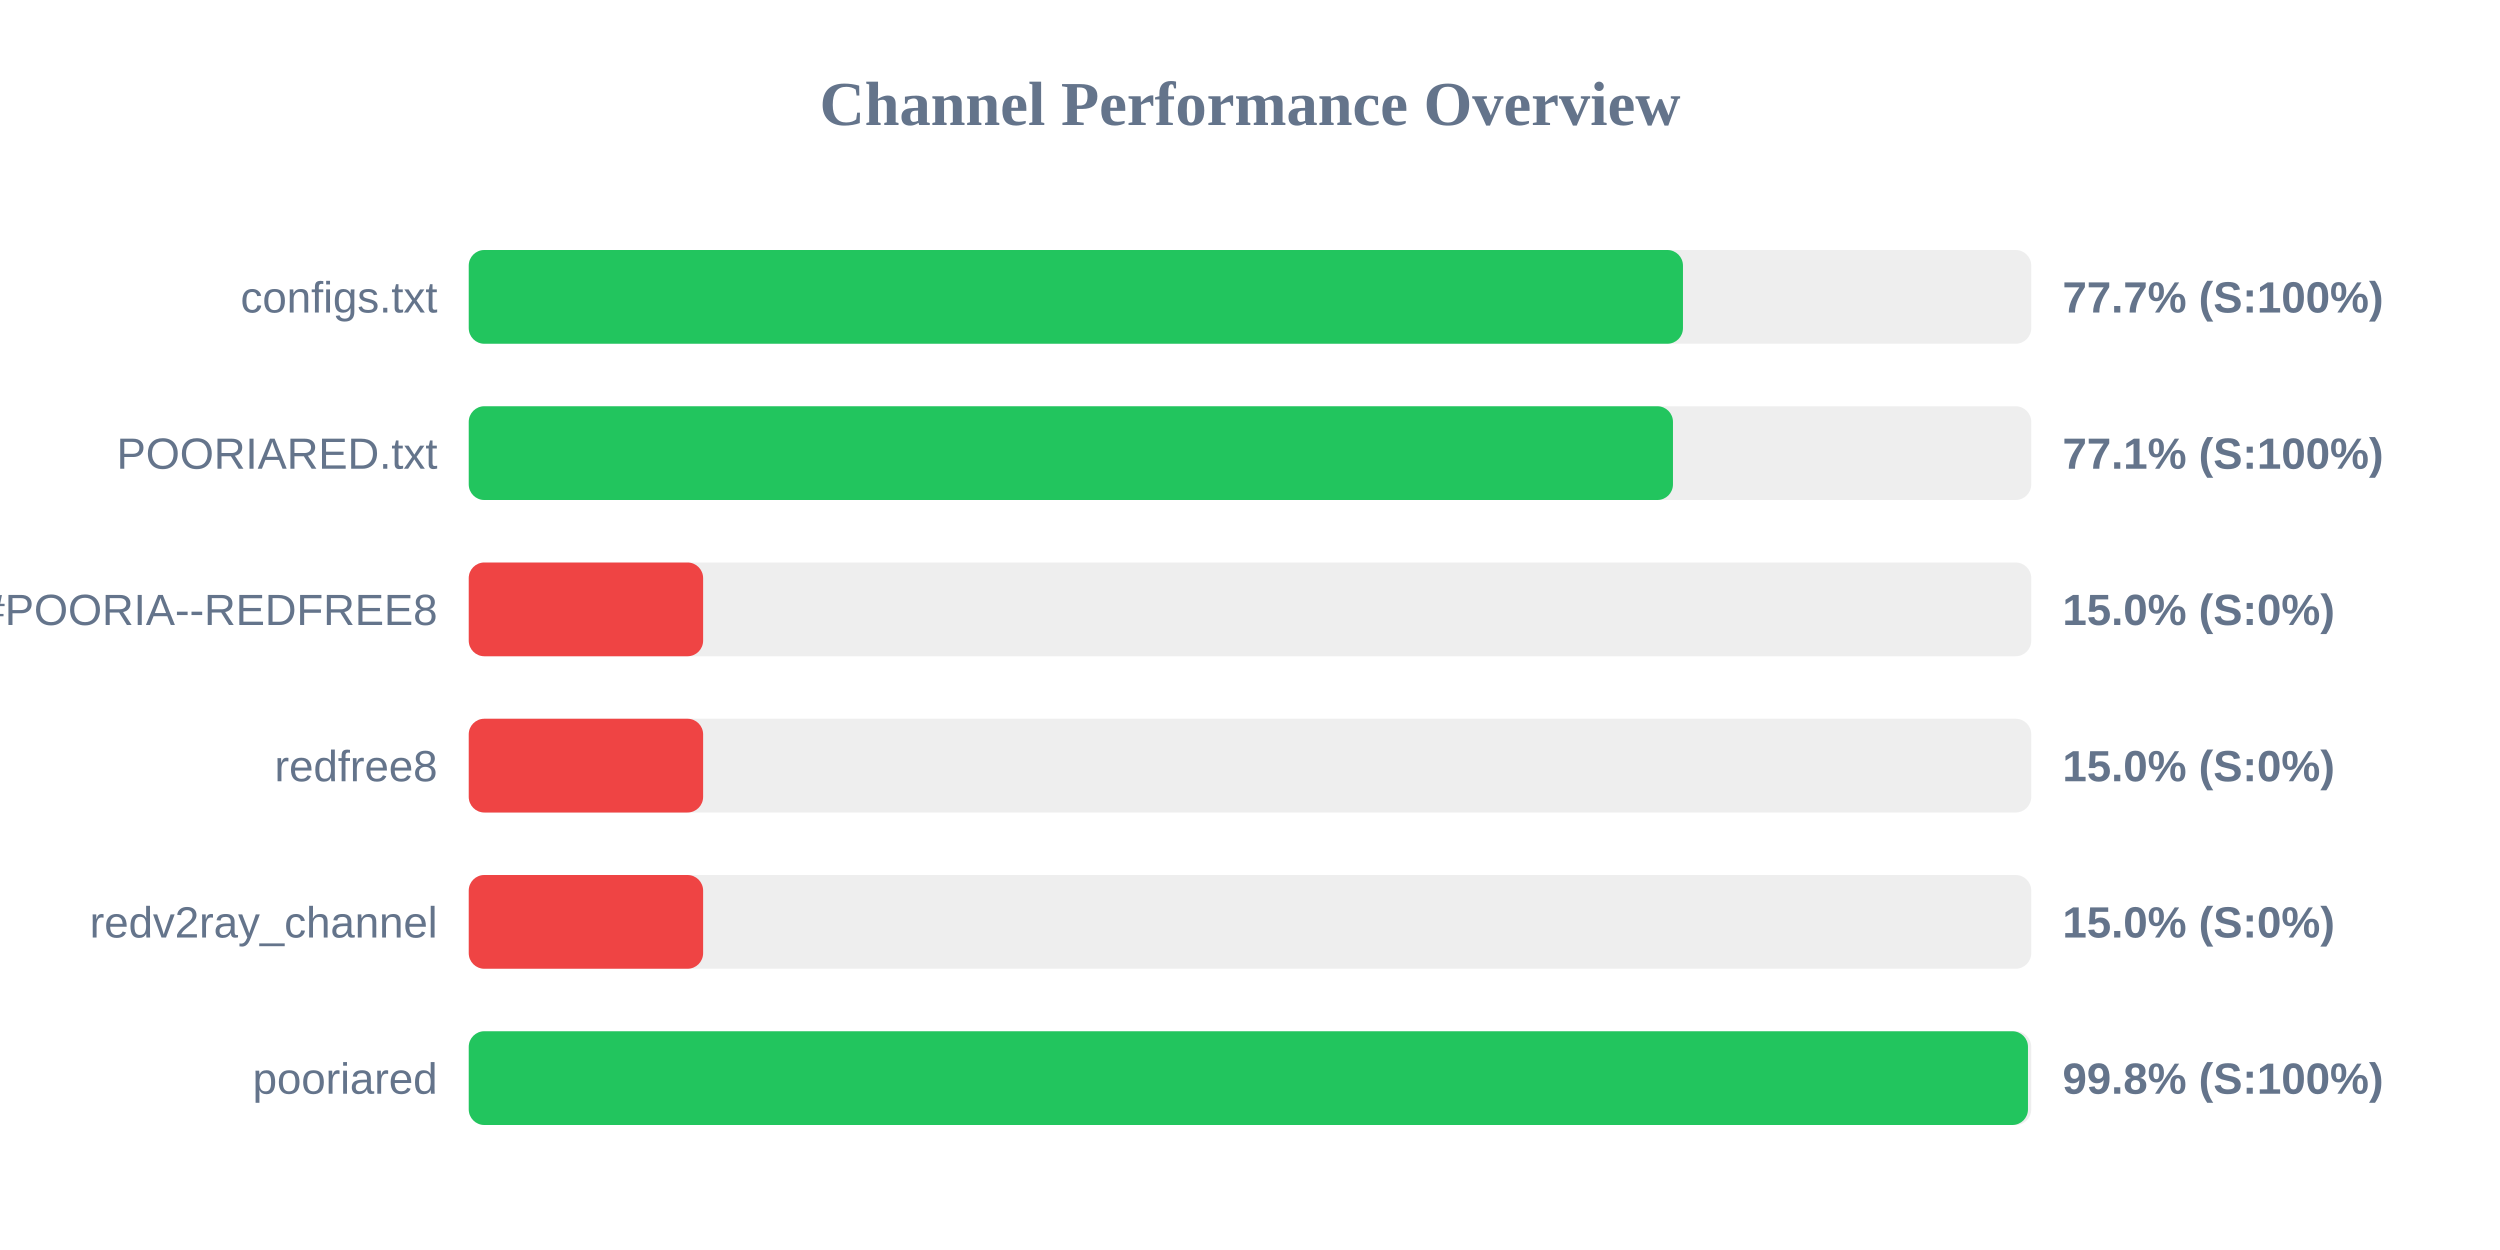
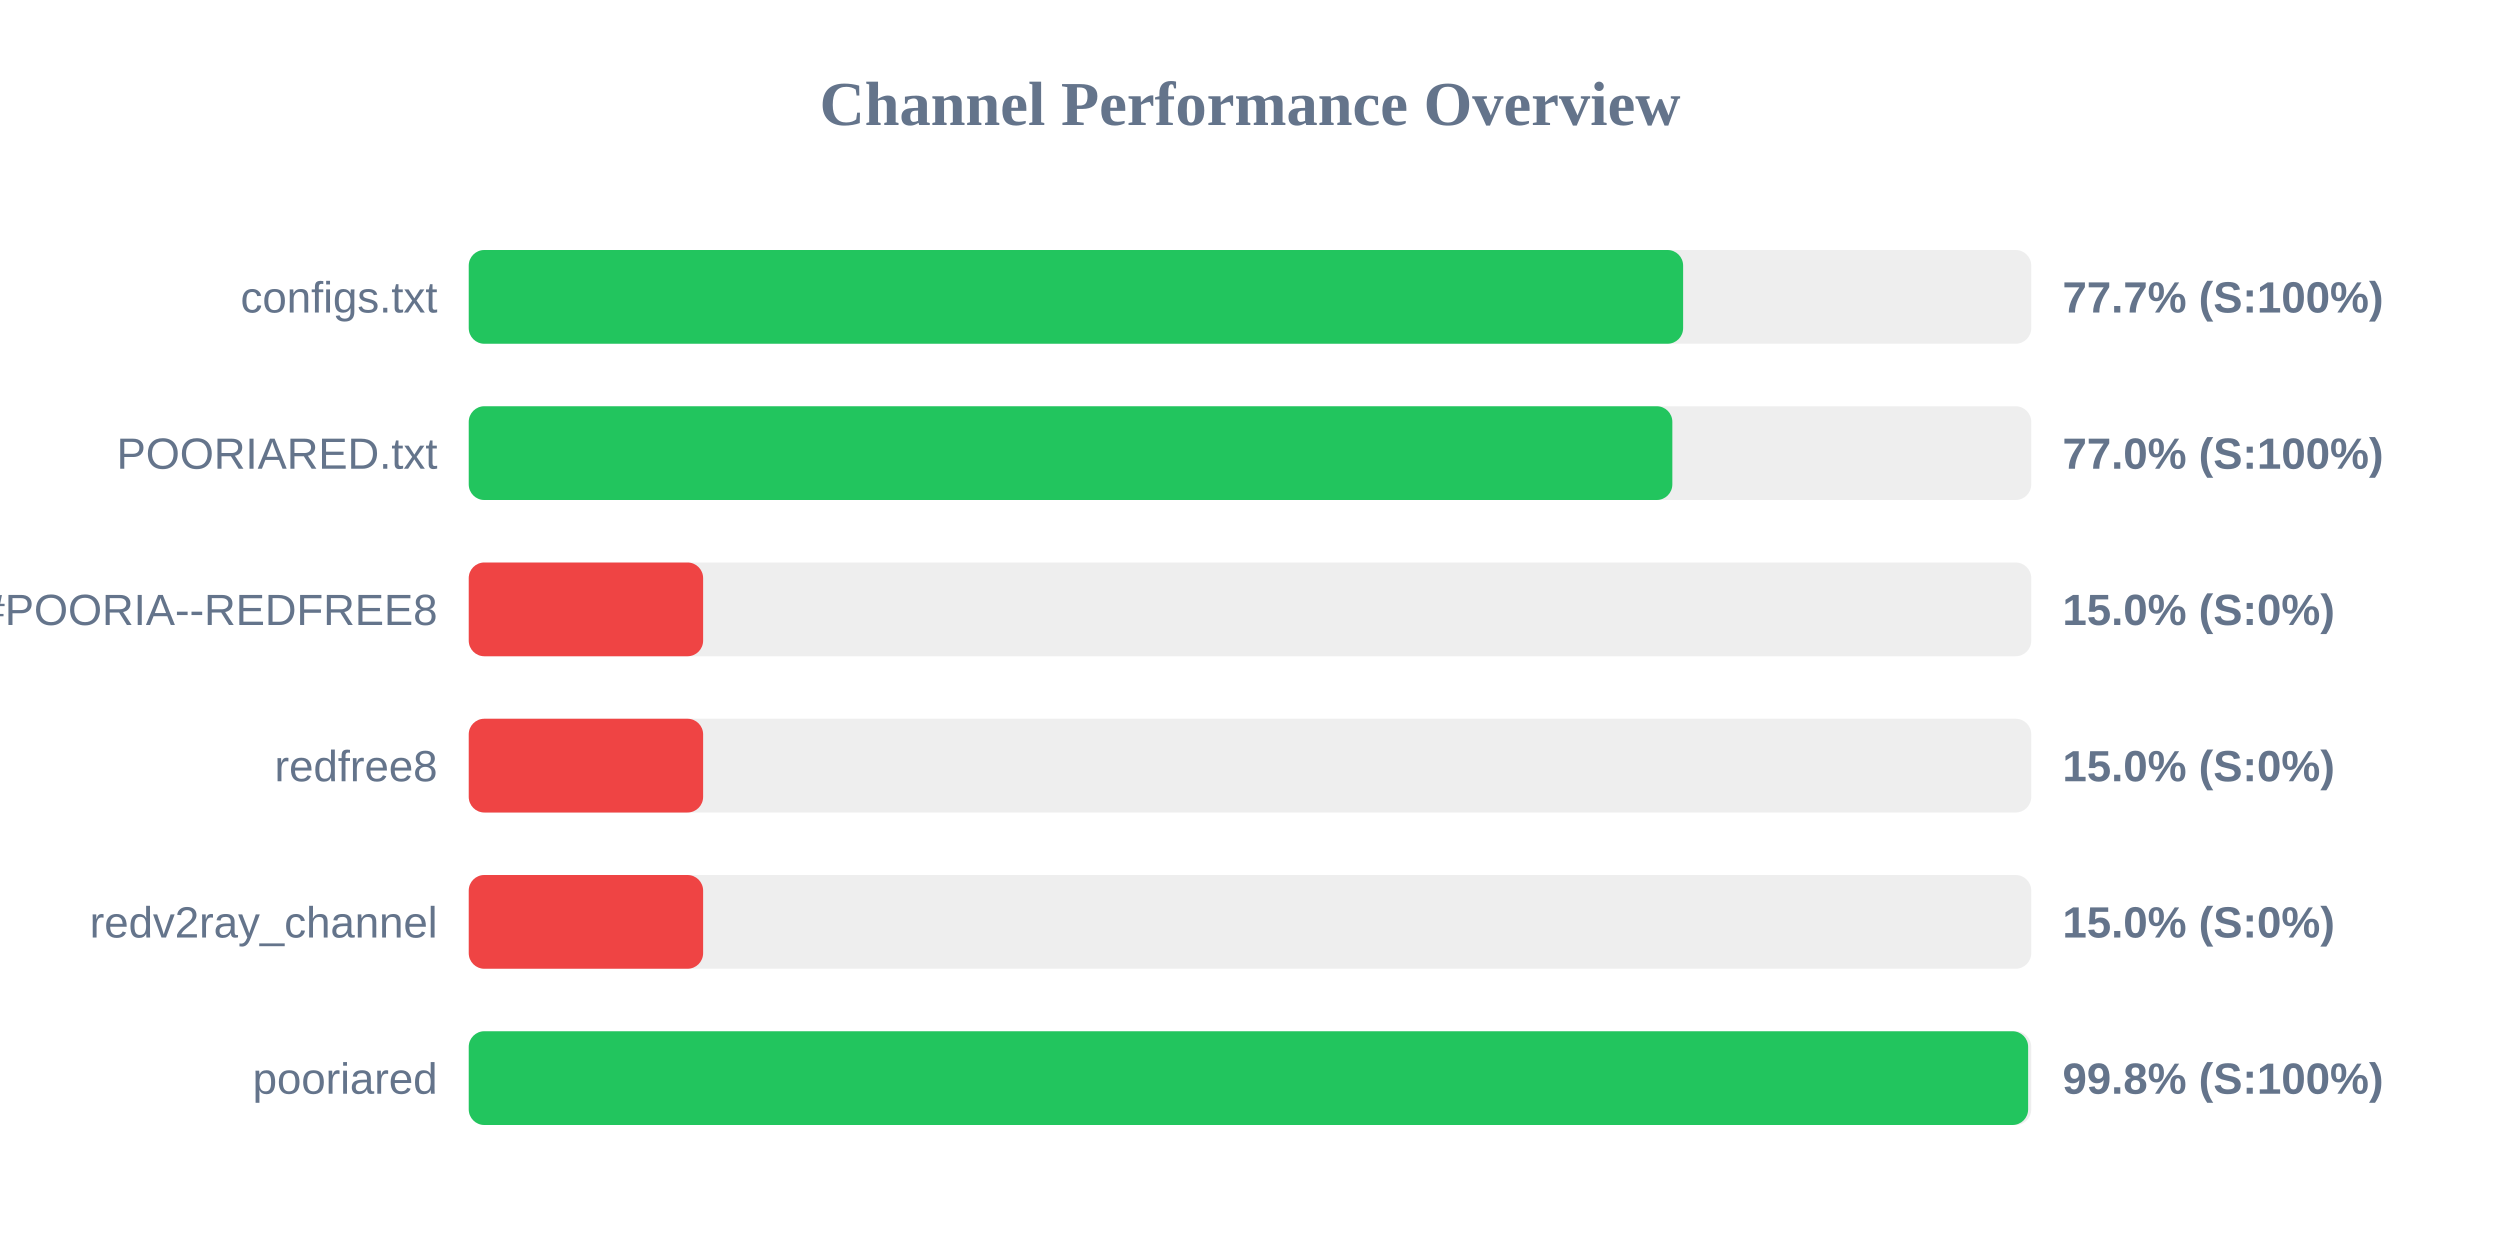
<svg xmlns="http://www.w3.org/2000/svg" width="800" height="400" version="1.1">
  <style>
        .row { font: 14px Arial; fill: #64748b; }
        .score { font: bold 14px Arial; fill: #64748b; }
    </style>
  <text x="400" y="40" text-anchor="middle" font-size="20px" font-weight="bold" fill="#64748b">Channel Performance Overview</text>
  <rect x="150" y="80" width="500" height="30" fill="#eee" rx="5" />
-   <rect x="150" y="80" width="388.55" height="30" fill="#22c55e" rx="5" />
+   <rect x="150" y="80" width="388.6" height="30" fill="#22c55e" rx="5" />
  <text x="140" y="100" text-anchor="end" class="row">configs.txt</text>
  <text x="660" y="100" text-anchor="start" class="score">77.7% (S:100%)</text>
  <rect x="150" y="130" width="500" height="30" fill="#eee" rx="5" />
-   <rect x="150" y="130" width="385.35" height="30" fill="#22c55e" rx="5" />
+   <rect x="150" y="130" width="385.15" height="30" fill="#22c55e" rx="5" />
  <text x="140" y="150" text-anchor="end" class="row">POORIARED.txt</text>
-   <text x="660" y="150" text-anchor="start" class="score">77.1% (S:100%)</text>
+   <text x="660" y="150" text-anchor="start" class="score">77.0% (S:100%)</text>
  <rect x="150" y="180" width="500" height="30" fill="#eee" rx="5" />
  <rect x="150" y="180" width="75.0" height="30" fill="#ef4444" rx="5" />
  <text x="140" y="200" text-anchor="end" class="row">POORIA--REDFREE8.txt#POORIA--REDFREE8</text>
  <text x="660" y="200" text-anchor="start" class="score">15.0% (S:0%)</text>
  <rect x="150" y="230" width="500" height="30" fill="#eee" rx="5" />
  <rect x="150" y="230" width="75.0" height="30" fill="#ef4444" rx="5" />
  <text x="140" y="250" text-anchor="end" class="row">redfree8</text>
  <text x="660" y="250" text-anchor="start" class="score">15.0% (S:0%)</text>
  <rect x="150" y="280" width="500" height="30" fill="#eee" rx="5" />
  <rect x="150" y="280" width="75.0" height="30" fill="#ef4444" rx="5" />
  <text x="140" y="300" text-anchor="end" class="row">redv2ray_channel</text>
  <text x="660" y="300" text-anchor="start" class="score">15.0% (S:0%)</text>
  <rect x="150" y="330" width="500" height="30" fill="#eee" rx="5" />
-   <rect x="150" y="330" width="498.95" height="30" fill="#22c55e" rx="5" />
+   <rect x="150" y="330" width="499.0" height="30" fill="#22c55e" rx="5" />
  <text x="140" y="350" text-anchor="end" class="row">pooriared</text>
  <text x="660" y="350" text-anchor="start" class="score">99.8% (S:100%)</text>
</svg>
